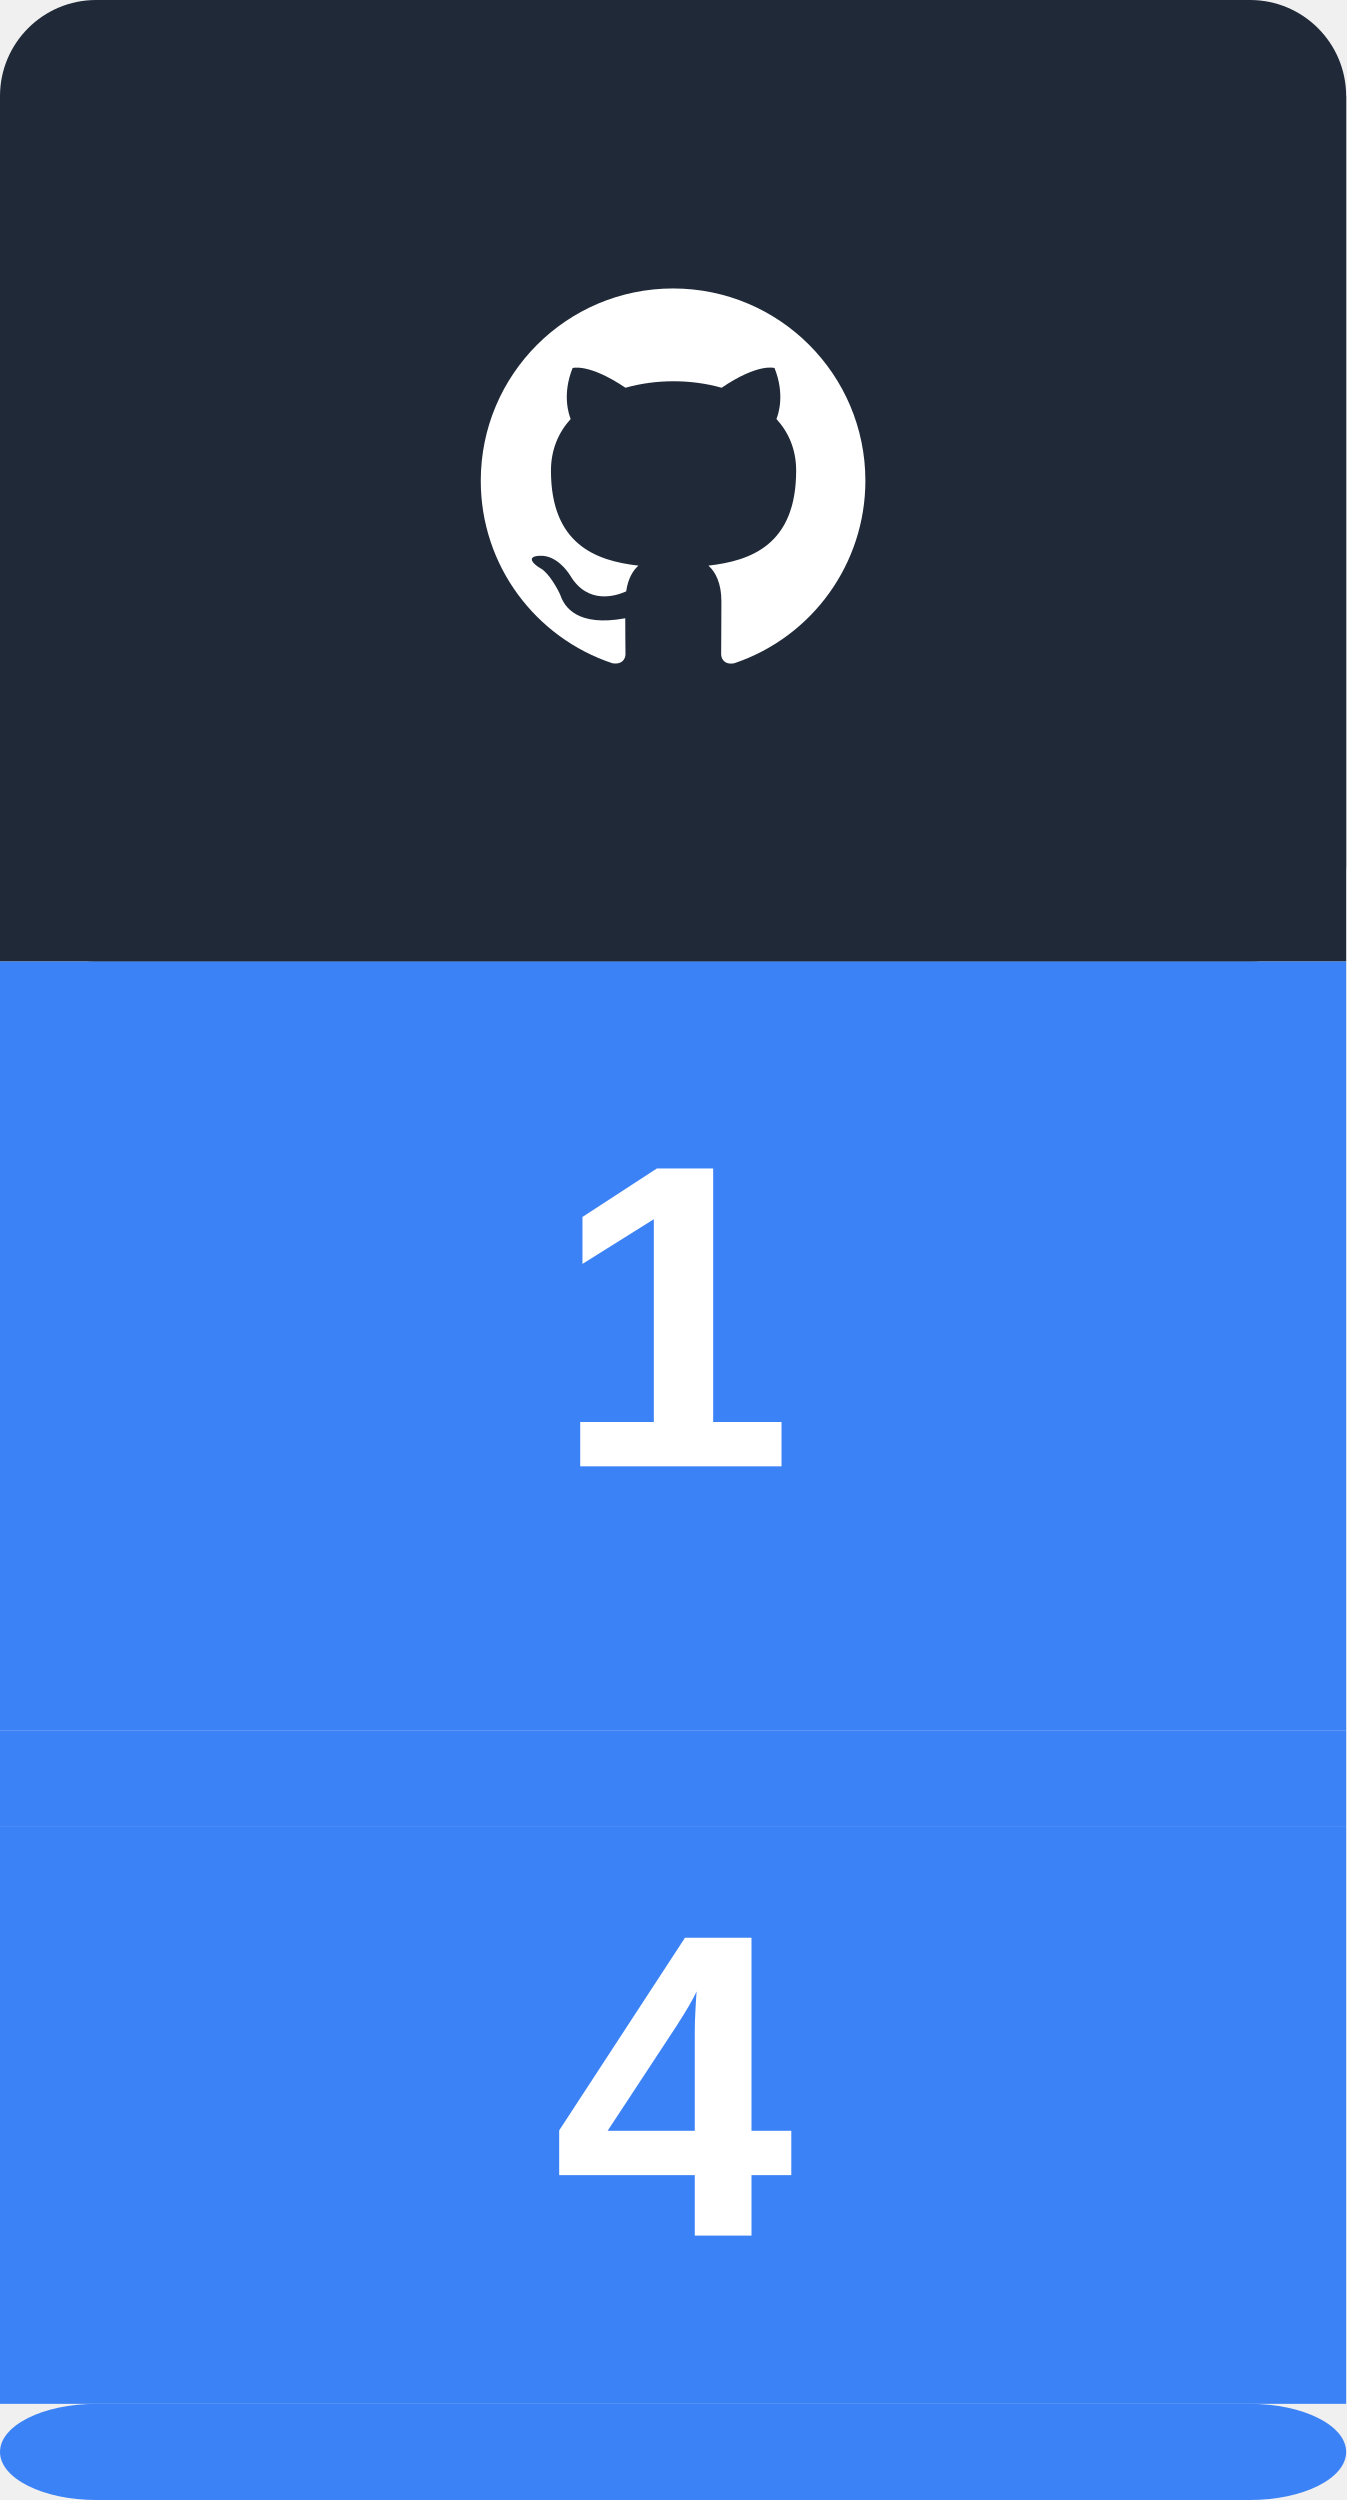
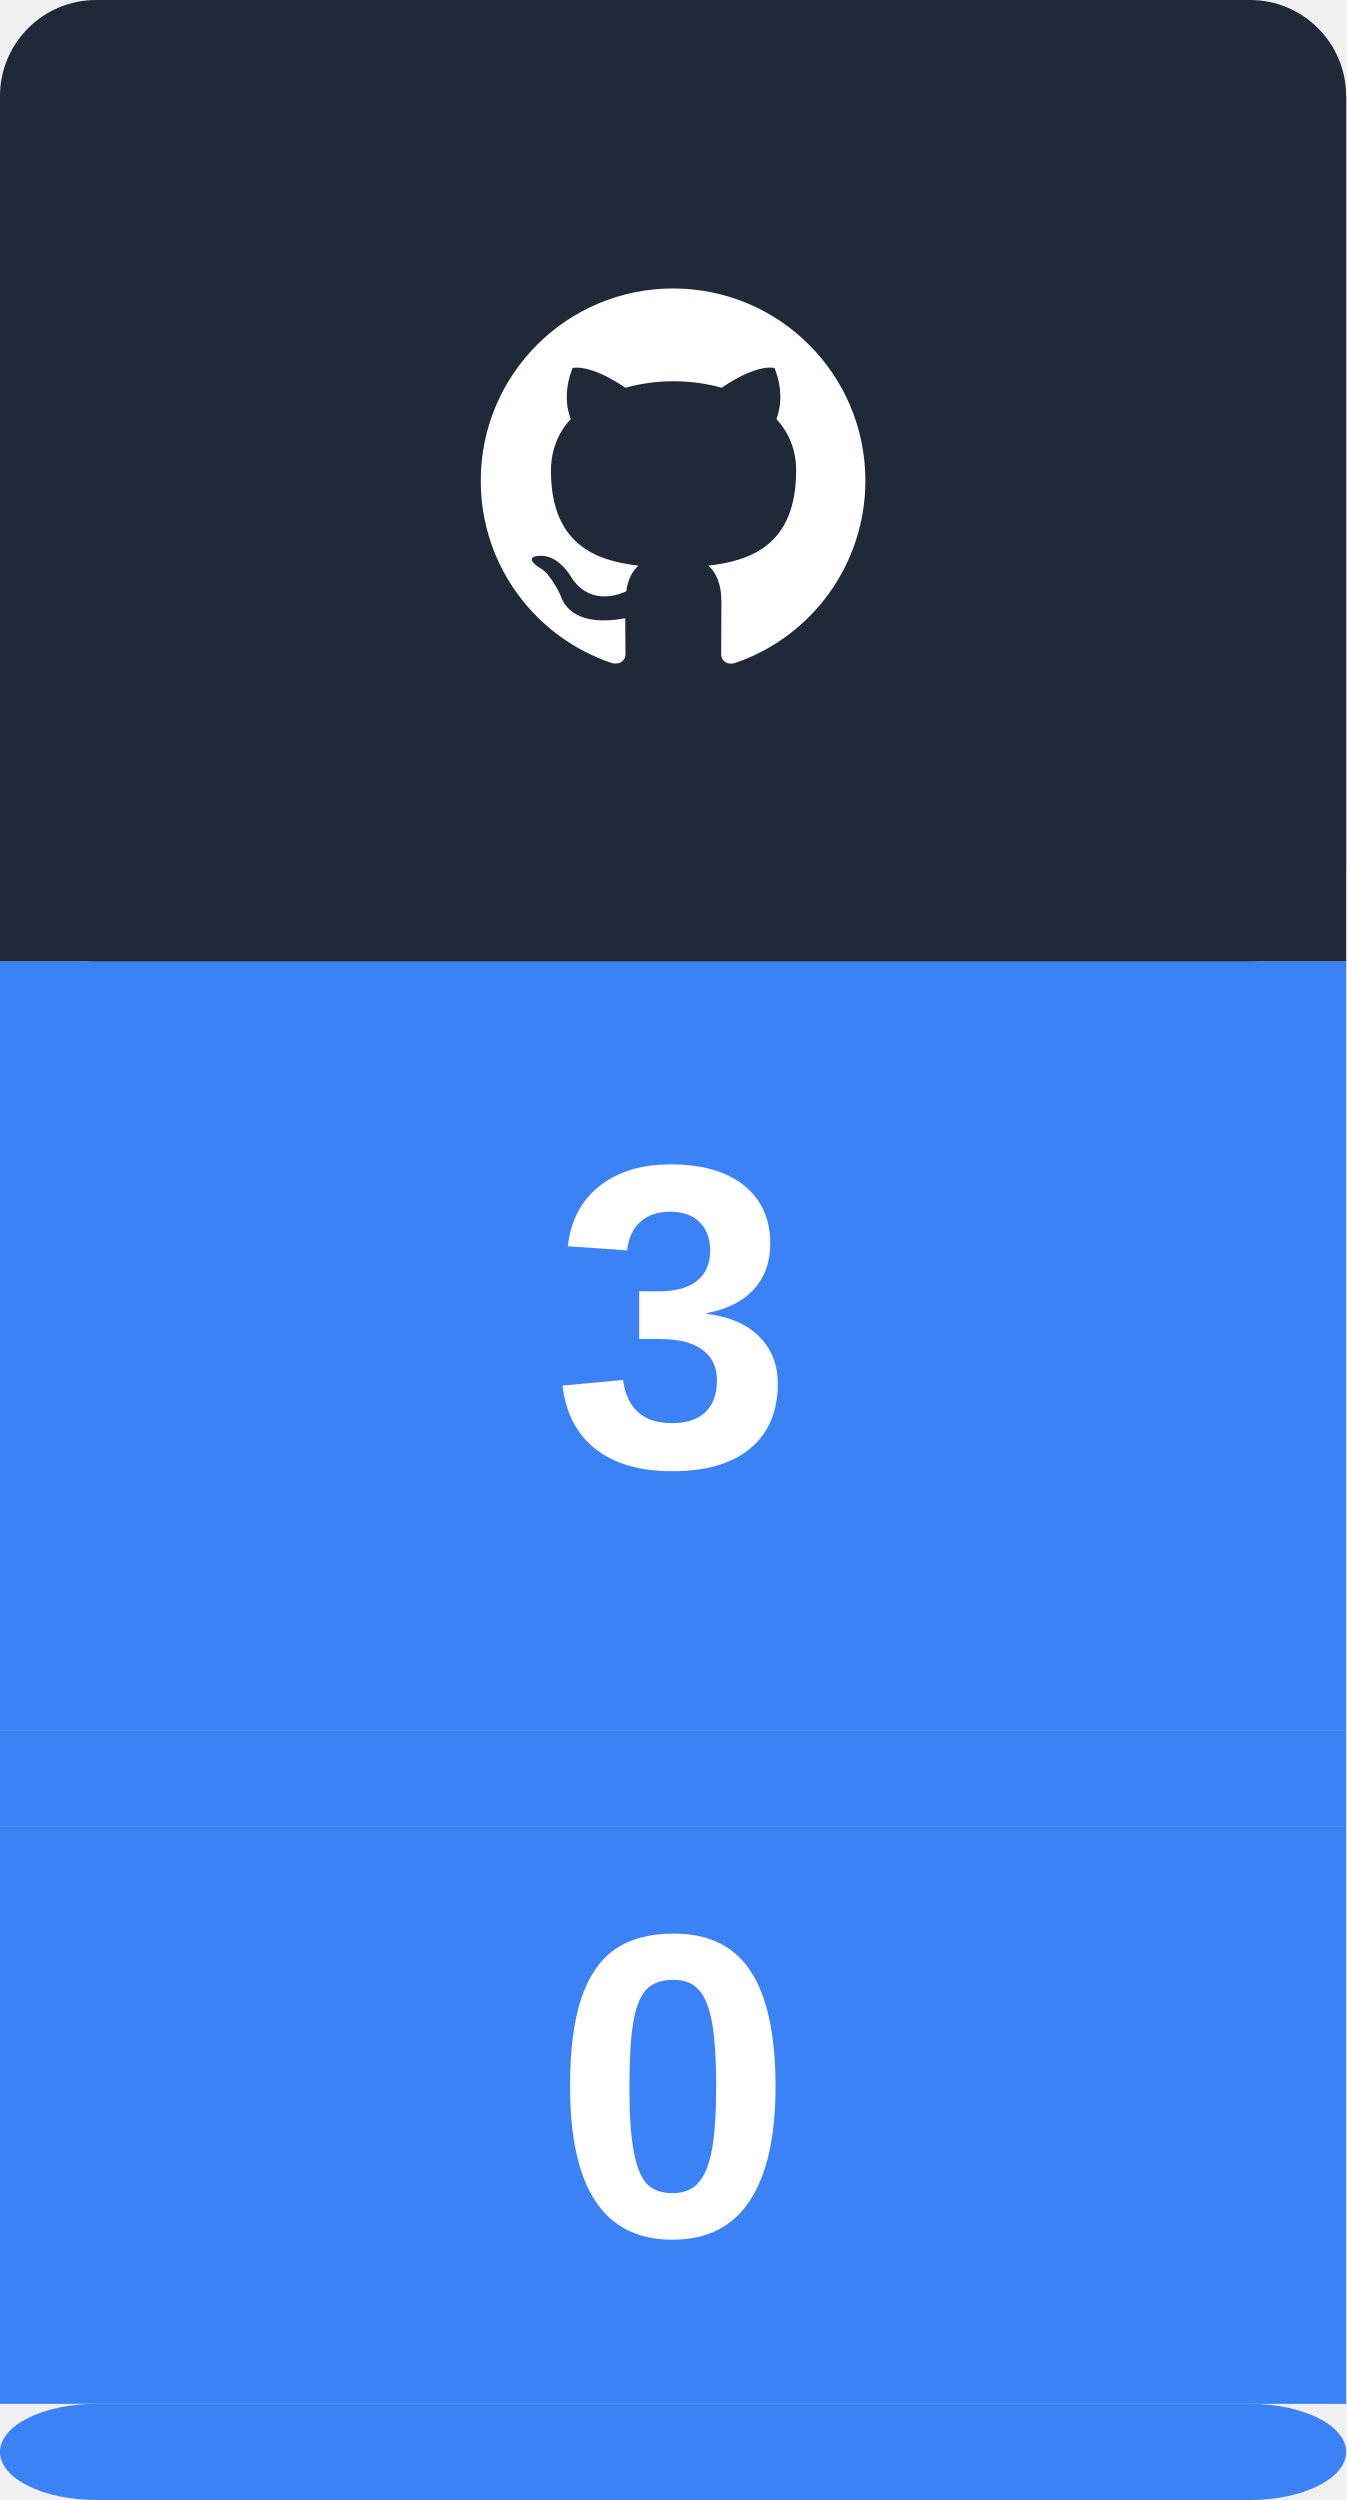
<svg xmlns="http://www.w3.org/2000/svg" width="56" height="104" role="img" aria-label="GitHub Profile Views">
  <rect x="0" y="0" width="56" height="40" fill="#1f2937" rx="4" ry="4" />
  <rect x="0" y="4" width="56" height="36" fill="#1f2937" />
  <g transform="translate(20, 12)">
    <svg width="16" height="16" viewBox="0 0 16 16">
      <path fill-rule="evenodd" fill="white" d="M8 0C3.58 0 0 3.58 0 8c0 3.54 2.29 6.53 5.47 7.59.4.07.55-.17.55-.38 0-.19-.01-.82-.01-1.49-2.01.37-2.53-.49-2.69-.94-.09-.23-.48-.94-.82-1.13-.28-.15-.68-.52-.01-.53.63-.01 1.08.58 1.23.82.72 1.21 1.87.87 2.33.66.07-.52.28-.87.51-1.07-1.78-.2-3.64-.89-3.64-3.95 0-.87.31-1.59.82-2.15-.08-.2-.36-1.02.08-2.12 0 0 .67-.21 2.2.82.64-.18 1.32-.27 2-.27.68 0 1.36.09 2 .27 1.53-1.04 2.2-.82 2.2-.82.44 1.1.16 1.92.08 2.12.51.56.82 1.27.82 2.15 0 3.07-1.87 3.75-3.65 3.95.29.25.54.73.54 1.48 0 1.07-.01 1.93-.01 2.2 0 .21.15.46.55.38A8.013 8.013 0 0016 8c0-4.42-3.58-8-8-8z" />
    </svg>
  </g>
  <rect x="0" y="40" width="56" height="32" fill="#3b82f6" />
-   <text x="28" y="61" font-family="'Segoe UI', Ubuntu, Arial, sans-serif" font-size="18" font-weight="bold" fill="#ffffff" text-anchor="middle">1</text>
+   <text x="28" y="61" font-family="'Segoe UI', Ubuntu, Arial, sans-serif" font-size="18" font-weight="bold" fill="#ffffff" text-anchor="middle">3</text>
  <rect x="0" y="72" width="56" height="4" fill="#3b82f6" />
  <rect x="0" y="76" width="56" height="24" fill="#3b82f6" />
  <rect x="0" y="100" width="56" height="4" fill="#3b82f6" rx="4" ry="4" />
-   <text x="28" y="93" font-family="'Segoe UI', Ubuntu, Arial, sans-serif" font-size="18" font-weight="bold" fill="#ffffff" text-anchor="middle">4</text>
+   <text x="28" y="93" font-family="'Segoe UI', Ubuntu, Arial, sans-serif" font-size="18" font-weight="bold" fill="#ffffff" text-anchor="middle">0</text>
</svg>
